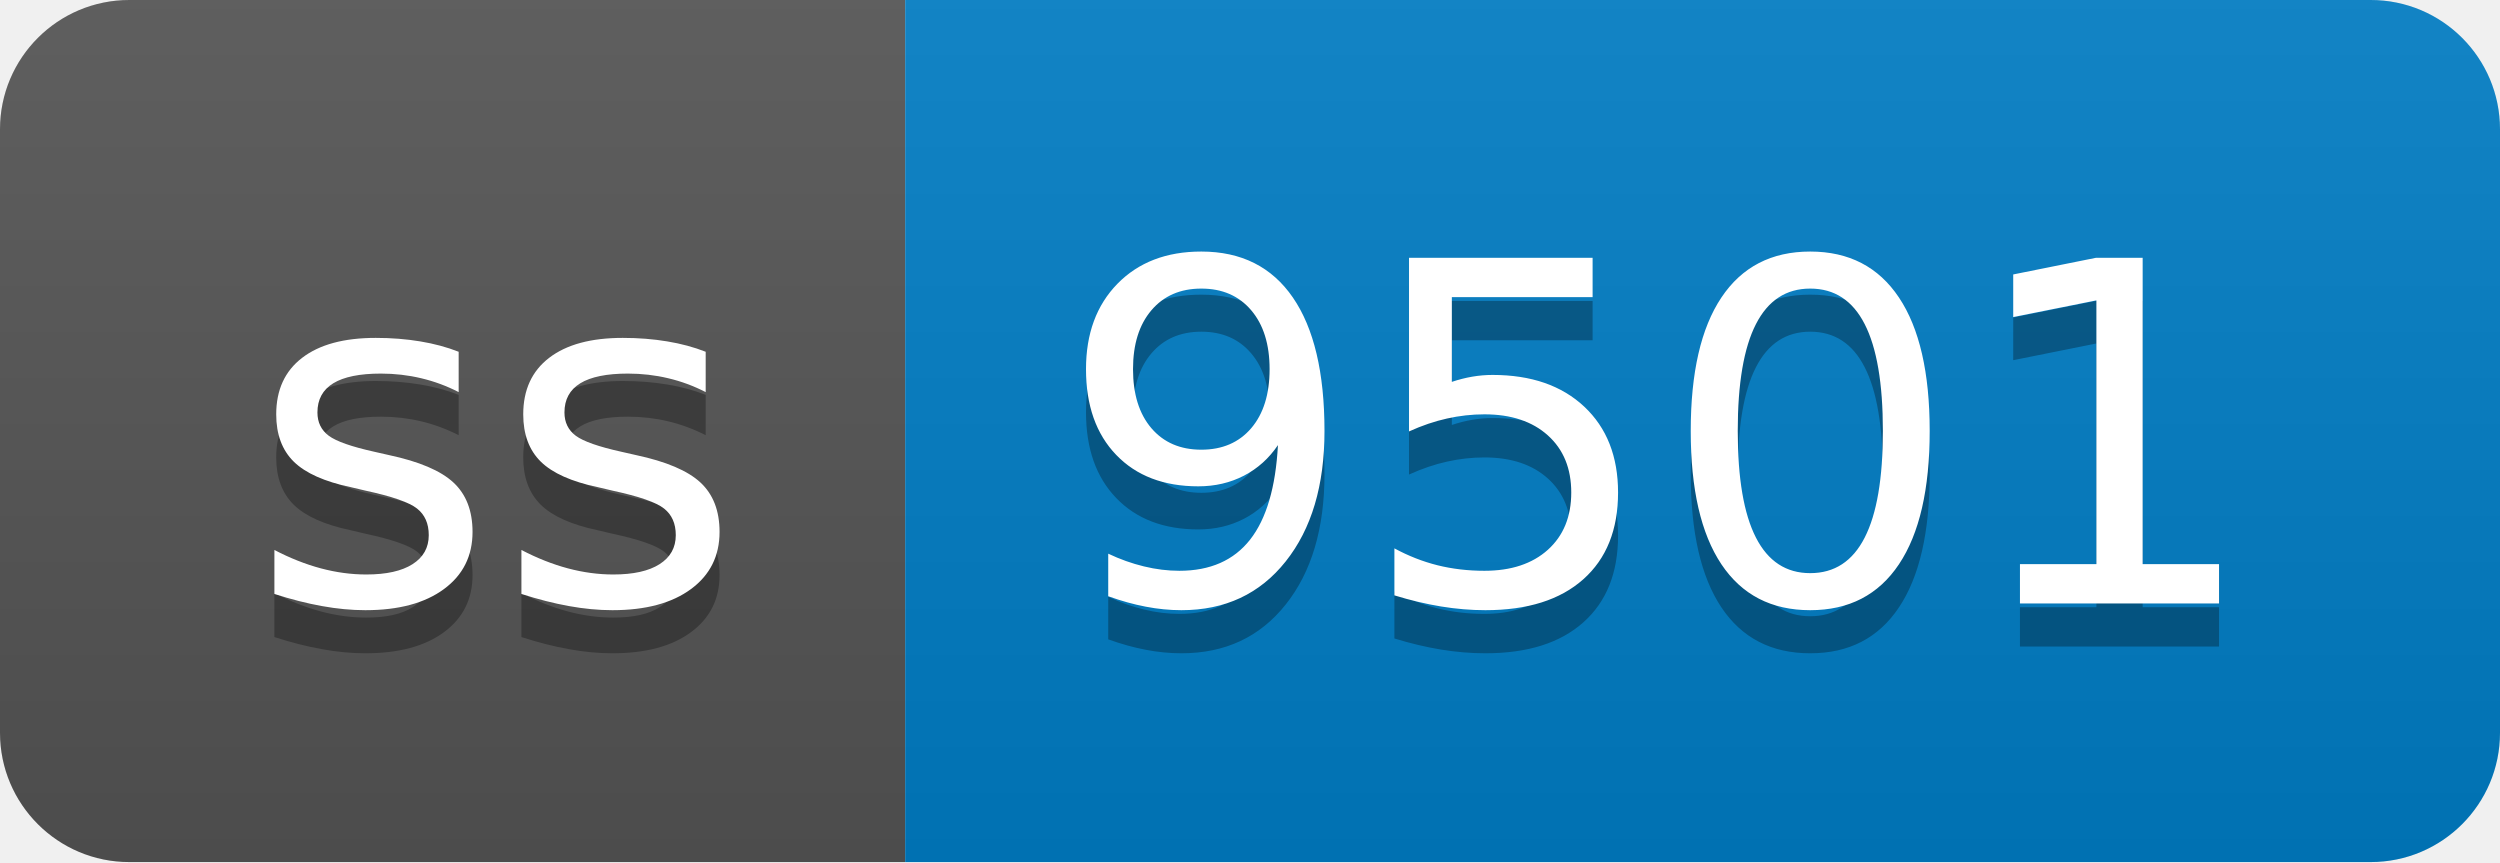
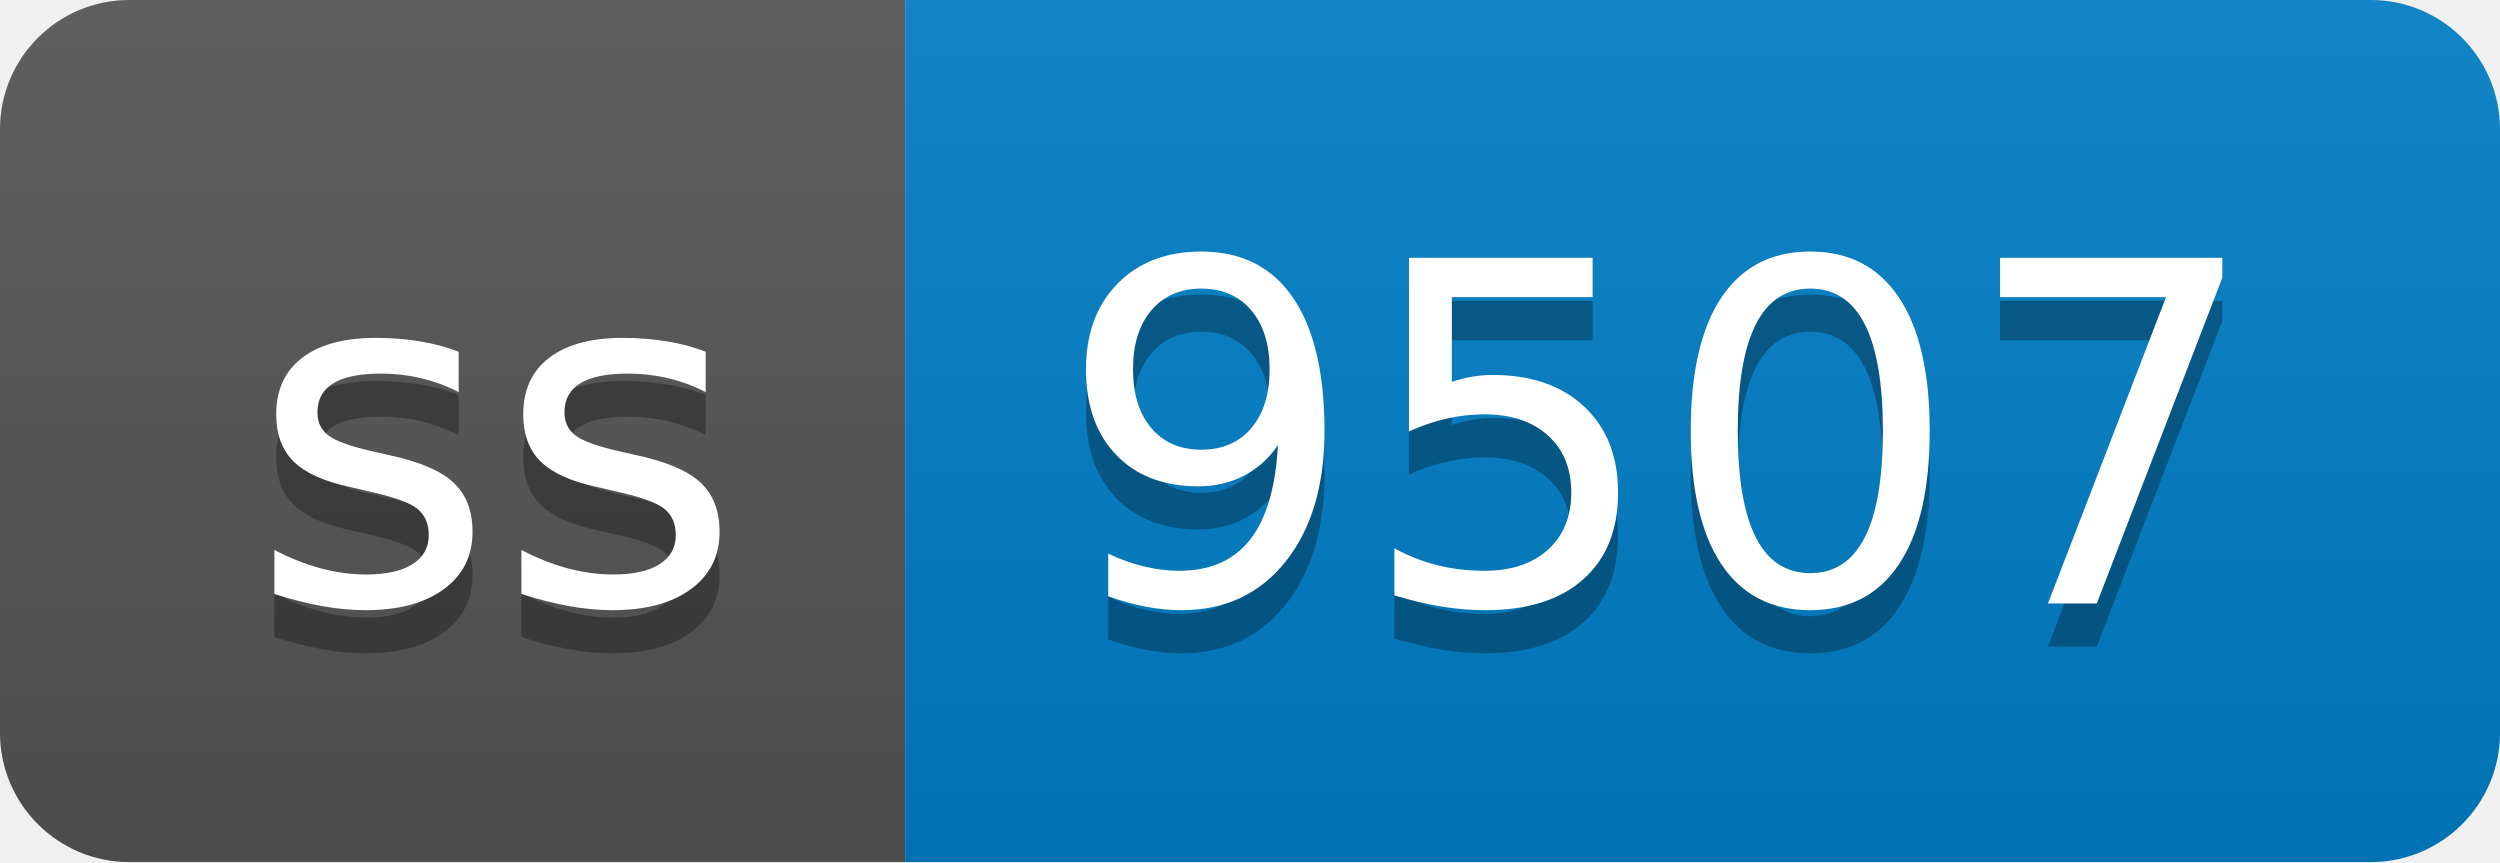
- <svg xmlns="http://www.w3.org/2000/svg" width="58" height="20" role="img" aria-label="ss: 9501">
+ <svg xmlns="http://www.w3.org/2000/svg" width="58" height="20" role="img" aria-label="ss: 9507">
  <linearGradient id="s" x2="0" y2="100%">
    <stop offset="0" stop-color="#bbb" stop-opacity=".1" />
    <stop offset="1" stop-opacity=".1" />
  </linearGradient>
  <clipPath id="r">
    <rect width="58" height="20" rx="3" fill="#fff" />
  </clipPath>
  <g clip-path="url(#r)">
    <rect width="21" height="20" fill="#555" />
    <rect x="21" width="37" height="20" fill="#007ec6" />
    <rect width="58" height="20" fill="url(#s)" />
  </g>
  <g fill="#fff" text-anchor="middle" font-family="Verdana,Geneva,DejaVu Sans,sans-serif" text-rendering="geometricPrecision" font-size="110">
    <text aria-hidden="true" x="115" y="150" fill="#010101" fill-opacity=".3" transform="scale(.1)" textLength="110">ss</text>
    <text x="115" y="140" transform="scale(.1)" fill="#fff" textLength="110">ss</text>
-     <text aria-hidden="true" x="385" y="150" fill="#010101" fill-opacity=".3" transform="scale(.1)" textLength="270">9501</text>
-     <text x="385" y="140" transform="scale(.1)" fill="#fff" textLength="270">9501</text>
+     <text aria-hidden="true" x="385" y="150" fill="#010101" fill-opacity=".3" transform="scale(.1)" textLength="270">9507</text>
+     <text x="385" y="140" transform="scale(.1)" fill="#fff" textLength="270">9507</text>
  </g>
</svg>
